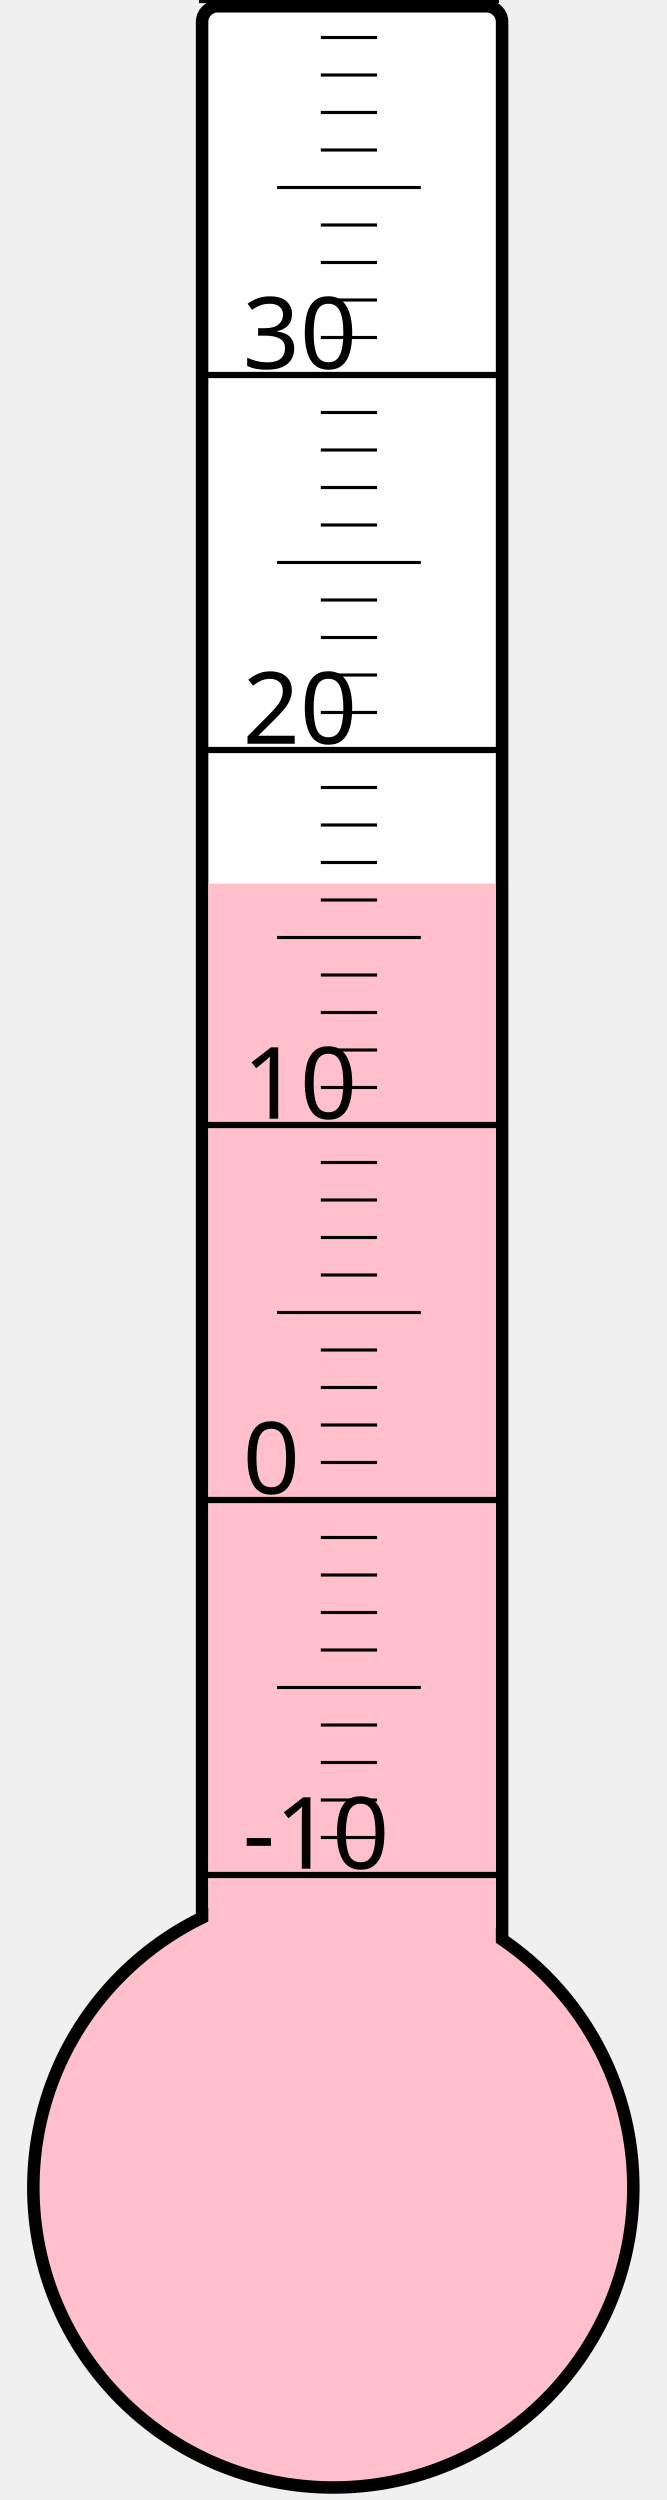
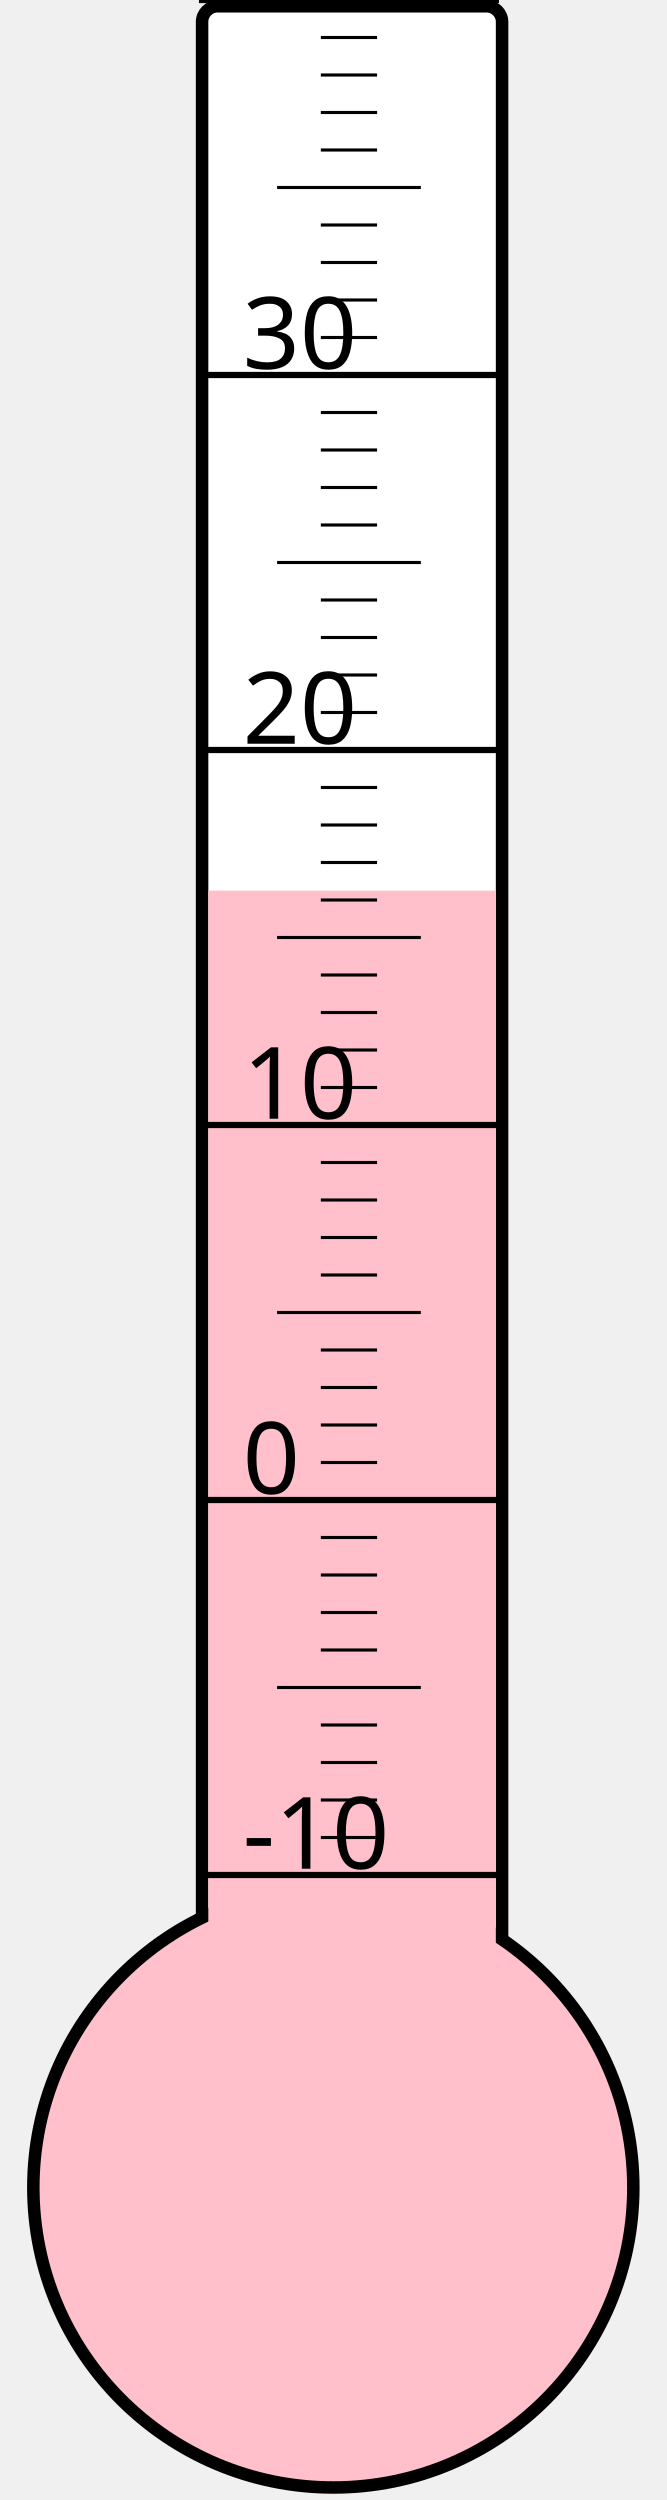
<svg xmlns="http://www.w3.org/2000/svg" width="40px" height="150px" viewBox="0 0 200 800">
  <rect width="200" height="800" x="0" y="0" style="fill: #ffffeb; fill-opacity: 0;" />
  <rect width="96" height="680" x="58" y="2" rx="5" ry="5" style="fill: white; fill-opacity: 1; stroke: black; stroke-width: 4;" />
  <circle cx="100" cy="700" r="96" style="fill: pink; stroke: black; stroke-width: 4;" />
-   <rect width="92" height="417.25" x="60" y="282.75" style="fill: pink; fill-opacity: 1; stroke-width: 0;" />
+   <rect width="92" height="415.0" x="60" y="285.0" style="fill: pink; fill-opacity: 1; stroke-width: 0;" />
  <text x="71" y="598" style="font-family: sans-serif; font-size: 24pt;">-10</text>
  <text x="71" y="478" style="font-family: sans-serif; font-size: 24pt;">0</text>
  <text x="71" y="358" style="font-family: sans-serif; font-size: 24pt;">10</text>
  <text x="71" y="238" style="font-family: sans-serif; font-size: 24pt;">20</text>
  <text x="71" y="118" style="font-family: sans-serif; font-size: 24pt;">30</text>
  <g style="stroke: black;">
    <line x1="57" y1="600" x2="153" y2="600" style="stroke-width: 2;" />
    <line x1="96" y1="588" x2="114" y2="588" style="stroke-width: 1;" />
    <line x1="96" y1="576" x2="114" y2="576" style="stroke-width: 1;" />
    <line x1="96" y1="564" x2="114" y2="564" style="stroke-width: 1;" />
    <line x1="96" y1="552" x2="114" y2="552" style="stroke-width: 1;" />
    <line x1="82" y1="540" x2="128" y2="540" style="stroke-width: 1;" />
    <line x1="96" y1="528" x2="114" y2="528" style="stroke-width: 1;" />
    <line x1="96" y1="516" x2="114" y2="516" style="stroke-width: 1;" />
    <line x1="96" y1="504" x2="114" y2="504" style="stroke-width: 1;" />
    <line x1="96" y1="492" x2="114" y2="492" style="stroke-width: 1;" />
    <line x1="57" y1="480" x2="153" y2="480" style="stroke-width: 2;" />
    <line x1="96" y1="468" x2="114" y2="468" style="stroke-width: 1;" />
    <line x1="96" y1="456" x2="114" y2="456" style="stroke-width: 1;" />
    <line x1="96" y1="444" x2="114" y2="444" style="stroke-width: 1;" />
    <line x1="96" y1="432" x2="114" y2="432" style="stroke-width: 1;" />
    <line x1="82" y1="420" x2="128" y2="420" style="stroke-width: 1;" />
    <line x1="96" y1="408" x2="114" y2="408" style="stroke-width: 1;" />
    <line x1="96" y1="396" x2="114" y2="396" style="stroke-width: 1;" />
    <line x1="96" y1="384" x2="114" y2="384" style="stroke-width: 1;" />
    <line x1="96" y1="372" x2="114" y2="372" style="stroke-width: 1;" />
    <line x1="57" y1="360" x2="153" y2="360" style="stroke-width: 2;" />
    <line x1="96" y1="348" x2="114" y2="348" style="stroke-width: 1;" />
    <line x1="96" y1="336" x2="114" y2="336" style="stroke-width: 1;" />
    <line x1="96" y1="324" x2="114" y2="324" style="stroke-width: 1;" />
    <line x1="96" y1="312" x2="114" y2="312" style="stroke-width: 1;" />
    <line x1="82" y1="300" x2="128" y2="300" style="stroke-width: 1;" />
    <line x1="96" y1="288" x2="114" y2="288" style="stroke-width: 1;" />
    <line x1="96" y1="276" x2="114" y2="276" style="stroke-width: 1;" />
    <line x1="96" y1="264" x2="114" y2="264" style="stroke-width: 1;" />
    <line x1="96" y1="252" x2="114" y2="252" style="stroke-width: 1;" />
    <line x1="57" y1="240" x2="153" y2="240" style="stroke-width: 2;" />
    <line x1="96" y1="228" x2="114" y2="228" style="stroke-width: 1;" />
    <line x1="96" y1="216" x2="114" y2="216" style="stroke-width: 1;" />
    <line x1="96" y1="204" x2="114" y2="204" style="stroke-width: 1;" />
    <line x1="96" y1="192" x2="114" y2="192" style="stroke-width: 1;" />
    <line x1="82" y1="180" x2="128" y2="180" style="stroke-width: 1;" />
    <line x1="96" y1="168" x2="114" y2="168" style="stroke-width: 1;" />
    <line x1="96" y1="156" x2="114" y2="156" style="stroke-width: 1;" />
    <line x1="96" y1="144" x2="114" y2="144" style="stroke-width: 1;" />
    <line x1="96" y1="132" x2="114" y2="132" style="stroke-width: 1;" />
    <line x1="57" y1="120" x2="153" y2="120" style="stroke-width: 2;" />
    <line x1="96" y1="108" x2="114" y2="108" style="stroke-width: 1;" />
    <line x1="96" y1="96" x2="114" y2="96" style="stroke-width: 1;" />
    <line x1="96" y1="84" x2="114" y2="84" style="stroke-width: 1;" />
    <line x1="96" y1="72" x2="114" y2="72" style="stroke-width: 1;" />
    <line x1="82" y1="60" x2="128" y2="60" style="stroke-width: 1;" />
    <line x1="96" y1="48" x2="114" y2="48" style="stroke-width: 1;" />
    <line x1="96" y1="36" x2="114" y2="36" style="stroke-width: 1;" />
    <line x1="96" y1="24" x2="114" y2="24" style="stroke-width: 1;" />
    <line x1="96" y1="12" x2="114" y2="12" style="stroke-width: 1;" />
    <line x1="57" y1="0" x2="153" y2="0" style="stroke-width: 2;" />
  </g>
</svg>
